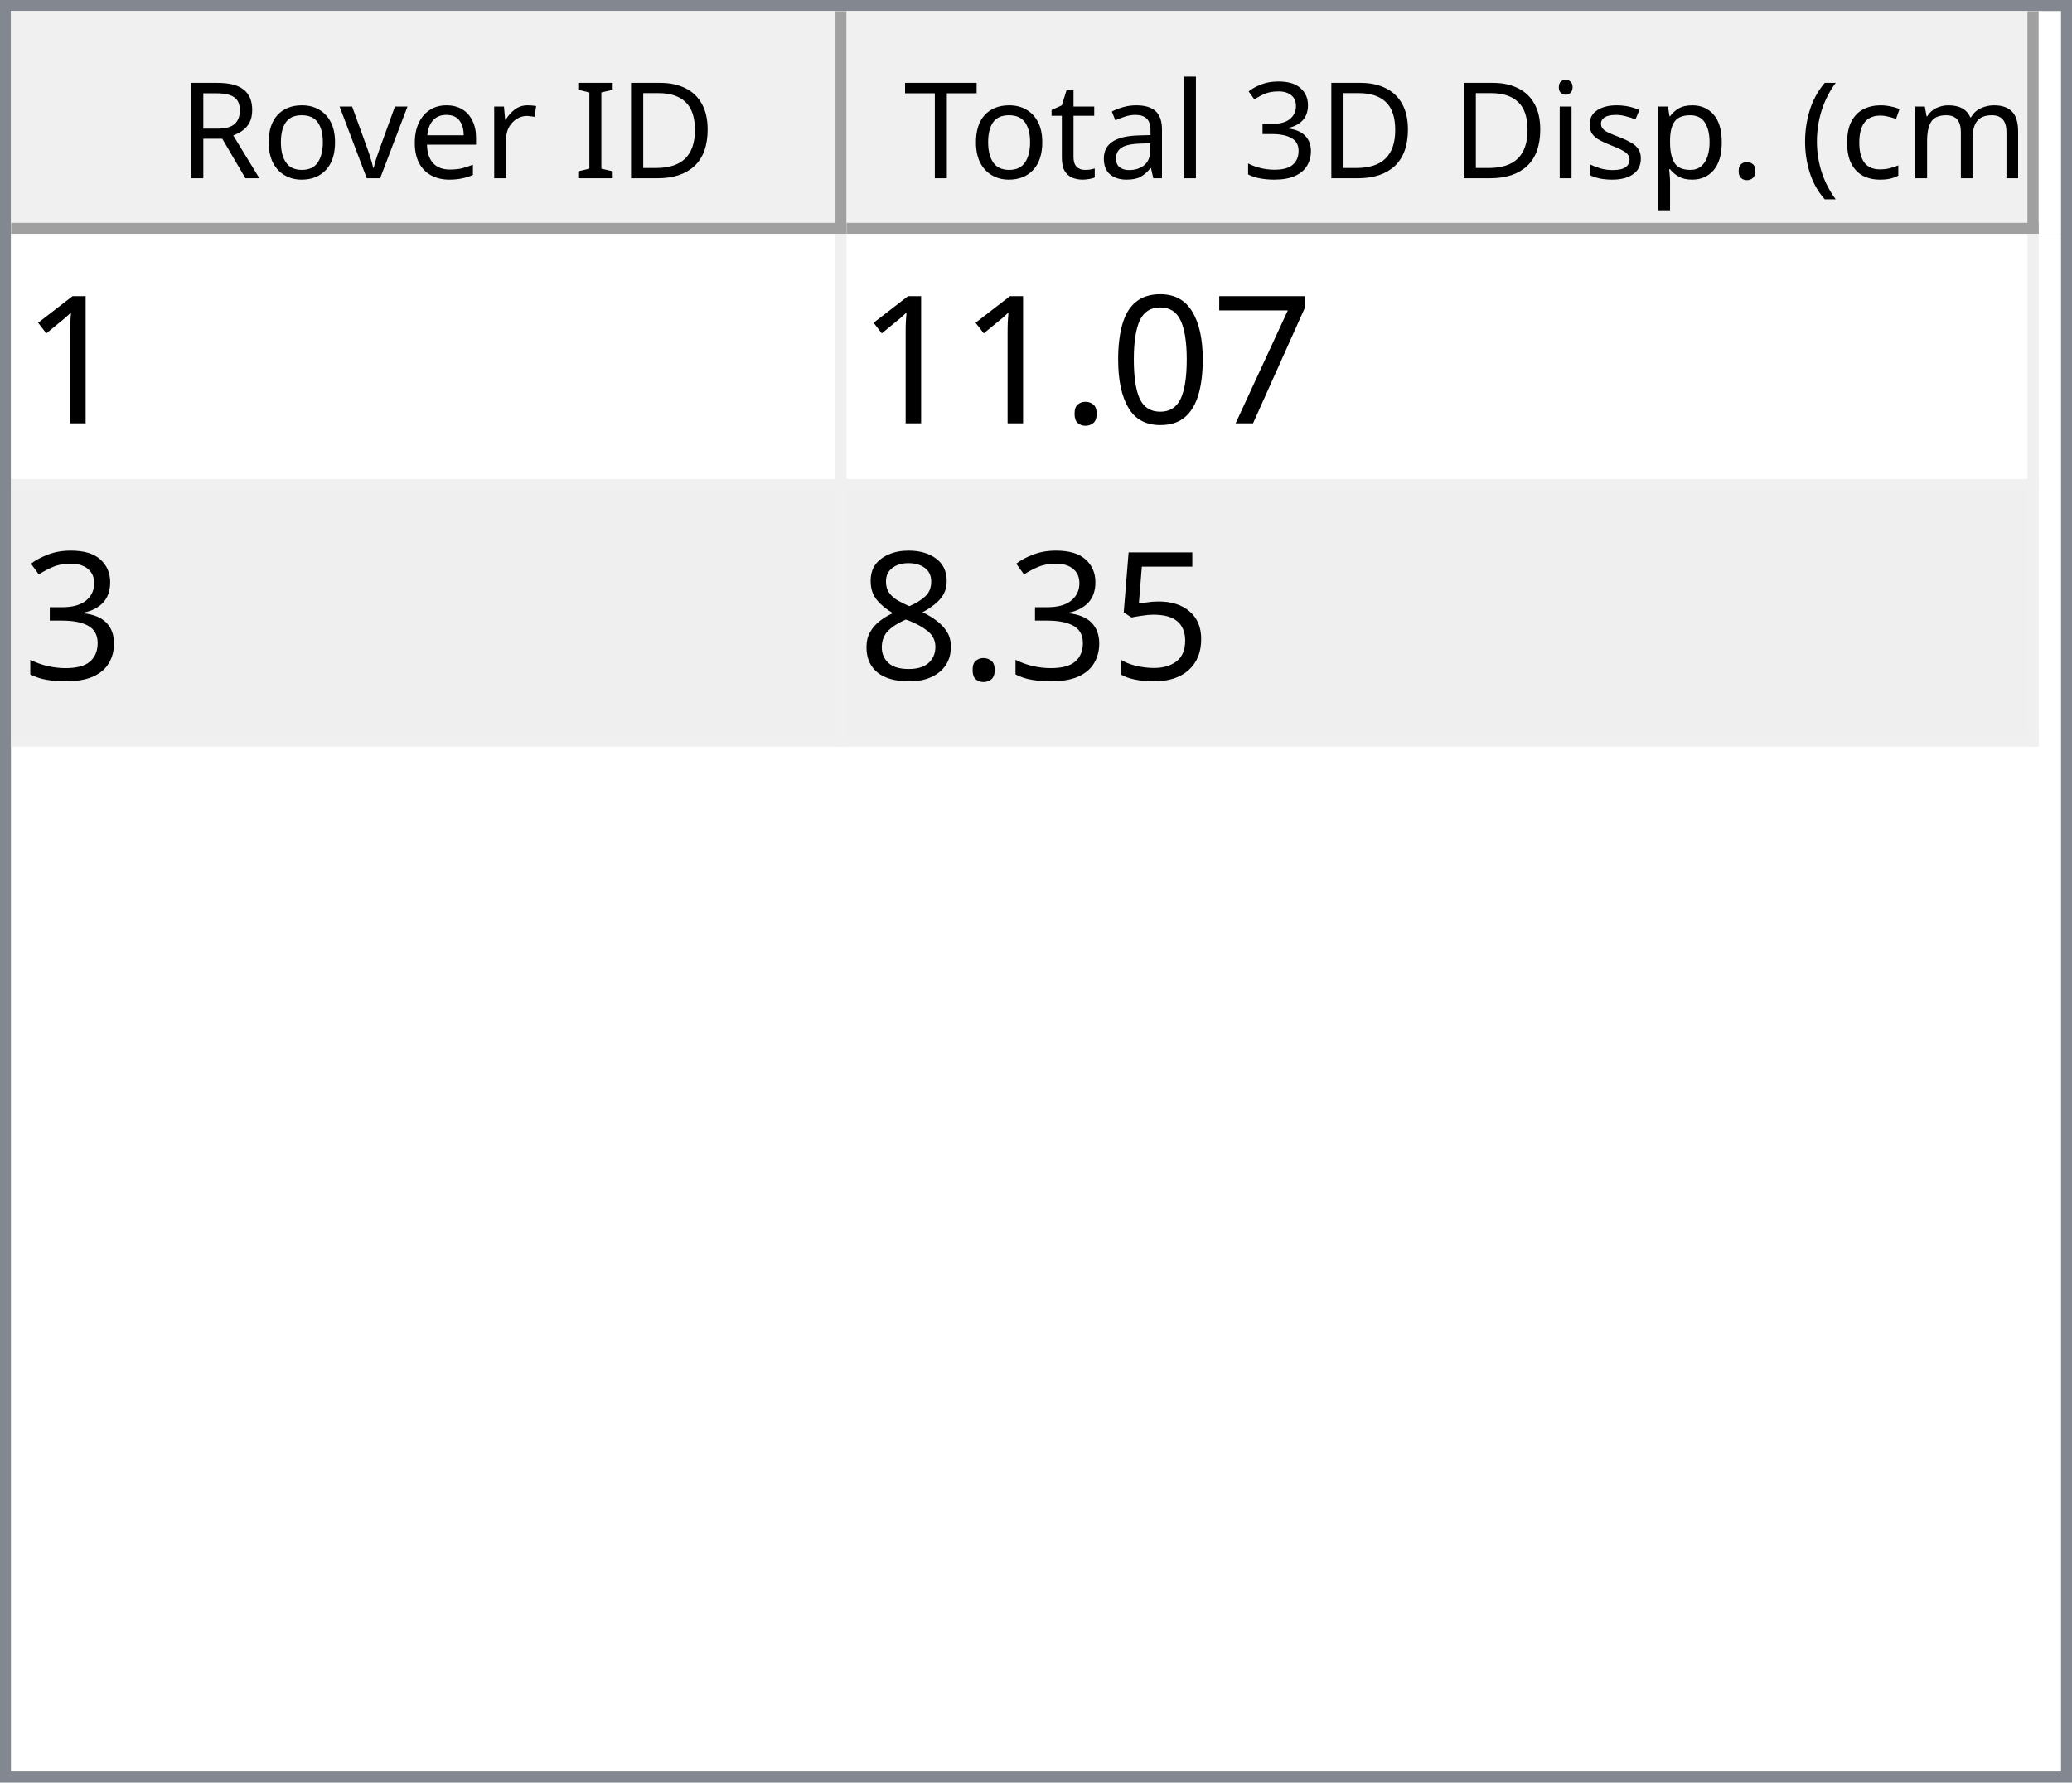
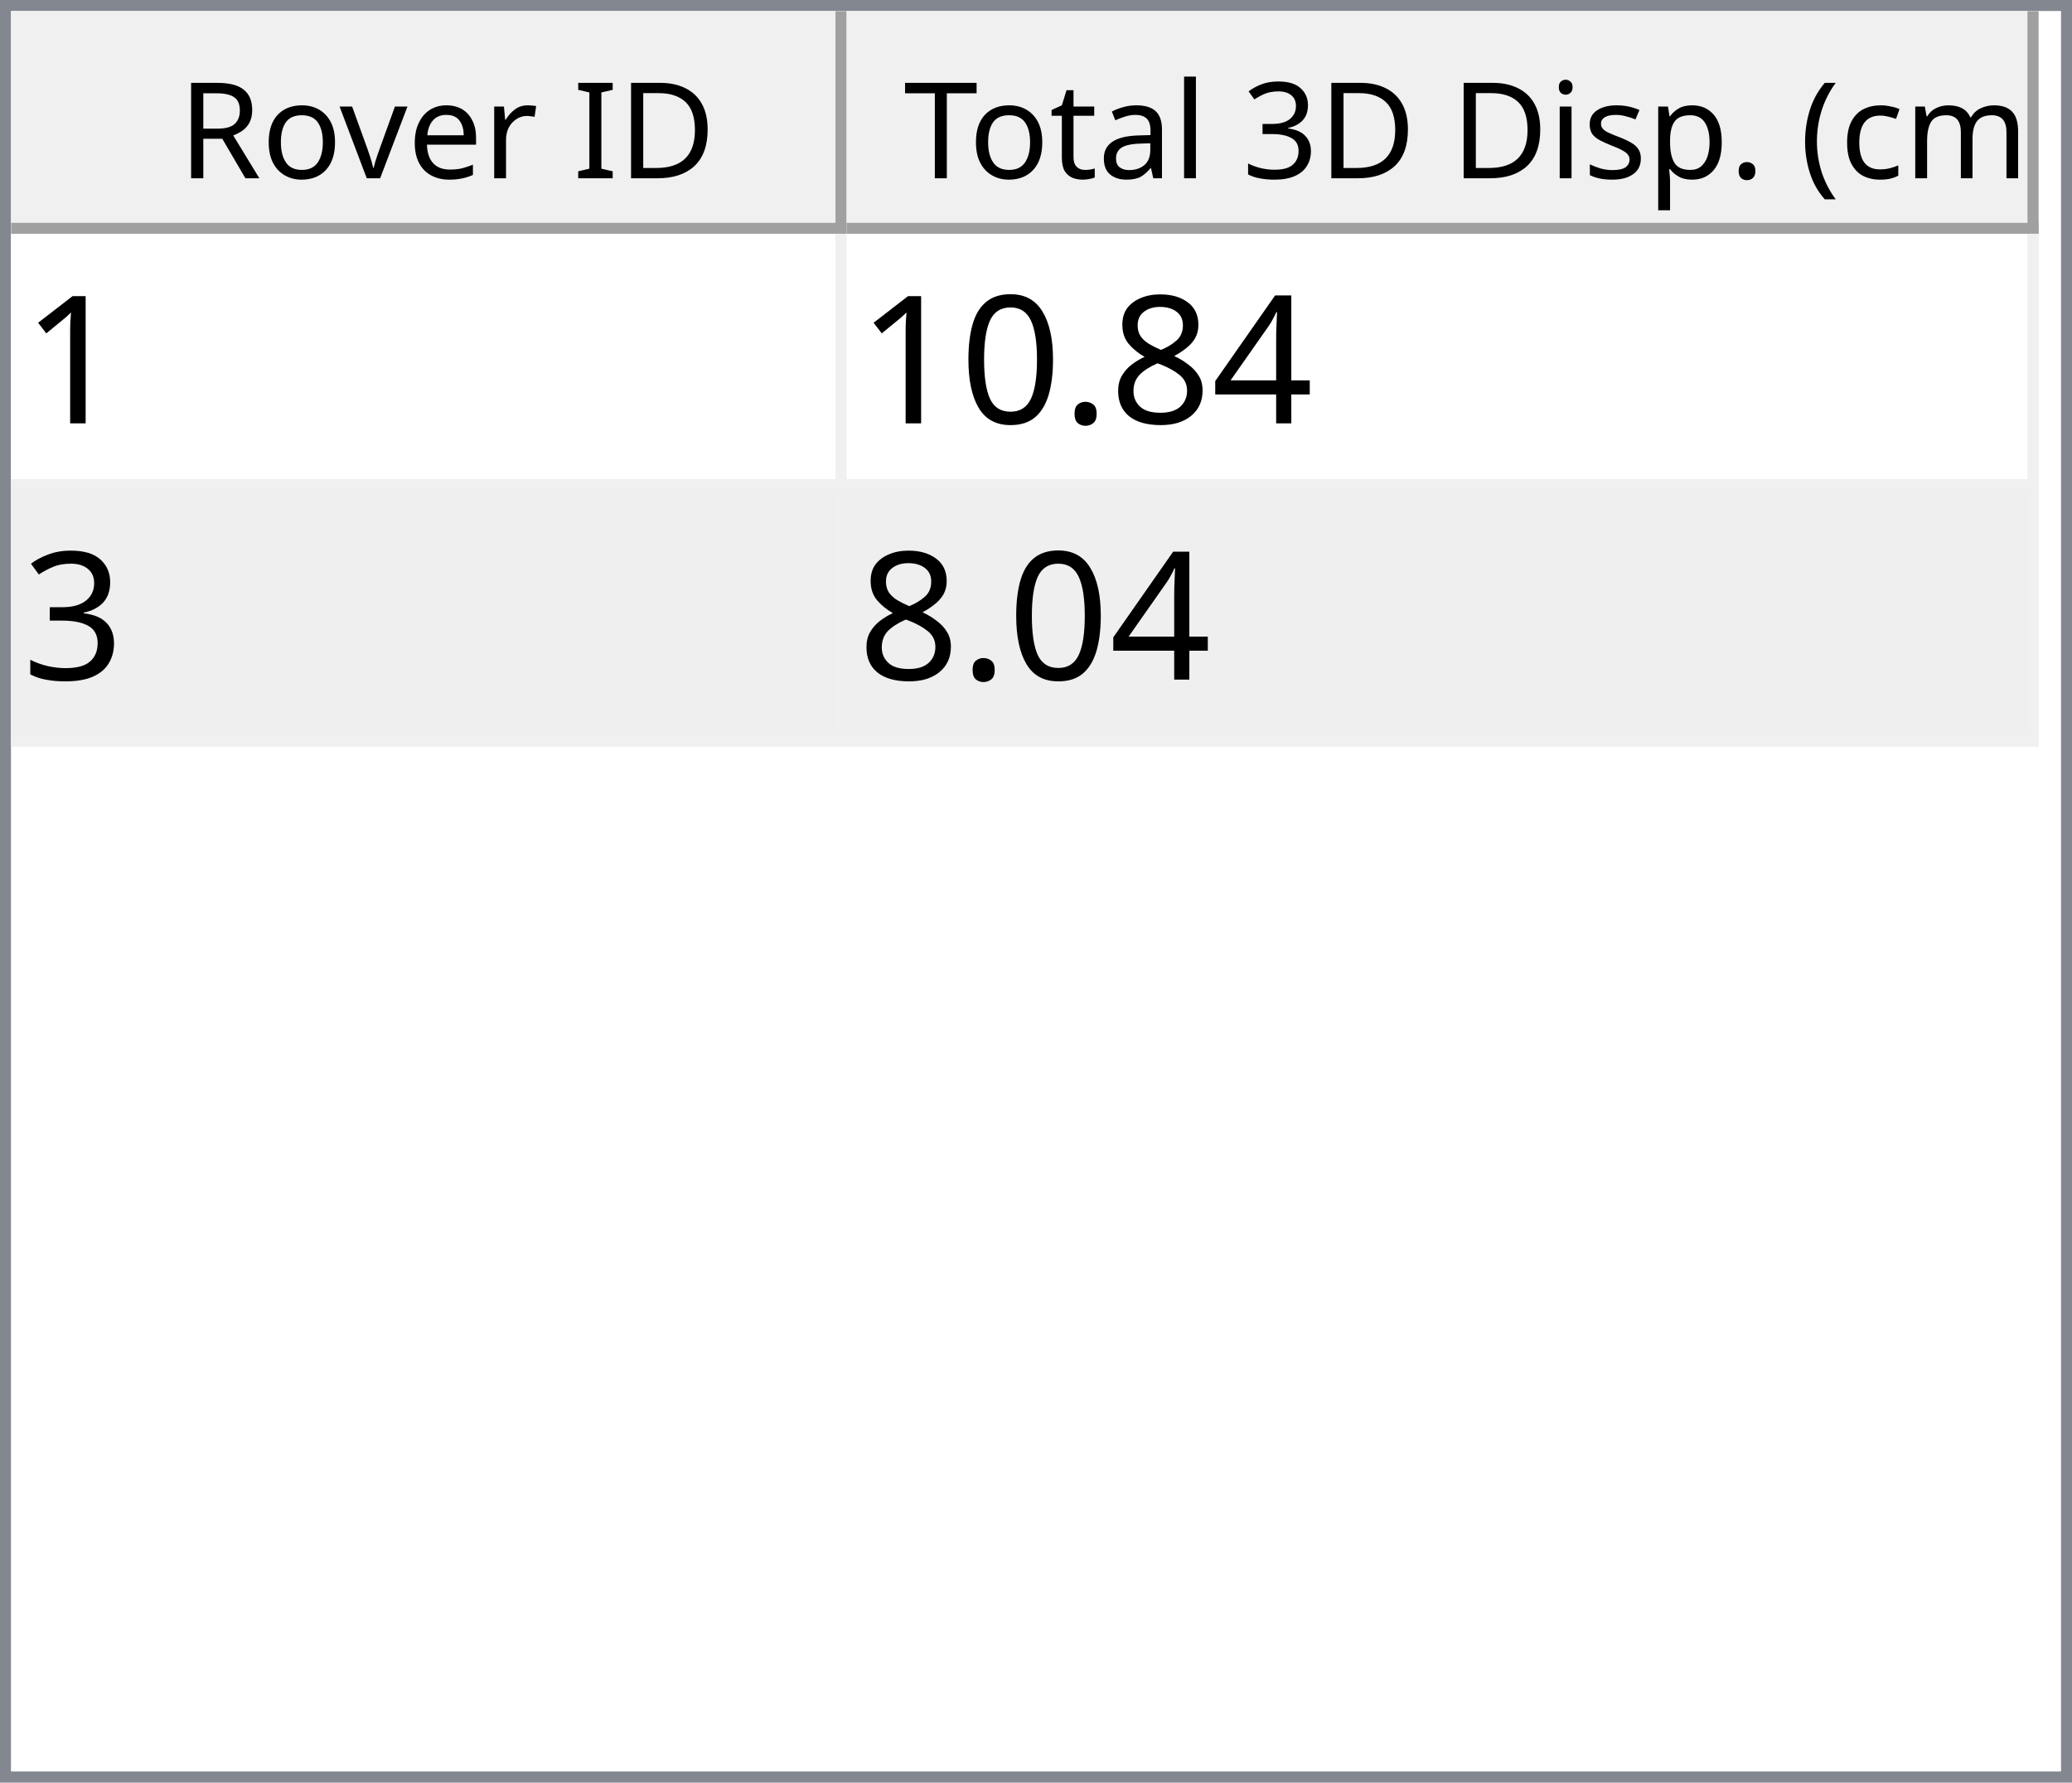
<svg xmlns="http://www.w3.org/2000/svg" style="fill-opacity:1; color-rendering:auto; color-interpolation:auto; text-rendering:auto; stroke:black; stroke-linecap:square; stroke-miterlimit:10; shape-rendering:auto; stroke-opacity:1; fill:black; stroke-dasharray:none; font-weight:normal; stroke-width:1; font-family:'Dialog'; font-style:normal; stroke-linejoin:miter; font-size:12px; stroke-dashoffset:0; image-rendering:auto;" width="186" height="160">
  <defs id="genericDefs" />
  <g>
    <defs id="defs1">
      <clipPath clipPathUnits="userSpaceOnUse" id="clipPath1">
        <path d="M0 0 L186 0 L186 160 L0 160 L0 0 Z" />
      </clipPath>
      <clipPath clipPathUnits="userSpaceOnUse" id="clipPath2">
        <path d="M0 0 L0 160 L186 160 L186 0 Z" />
      </clipPath>
      <clipPath clipPathUnits="userSpaceOnUse" id="clipPath3">
        <path d="M0 0 L0 20 L184 20 L184 0 Z" />
      </clipPath>
      <clipPath clipPathUnits="userSpaceOnUse" id="clipPath4">
        <path d="M0 0 L0 20 L75 20 L75 0 Z" />
      </clipPath>
      <clipPath clipPathUnits="userSpaceOnUse" id="clipPath5">
        <path d="M1 1 L1 19 L74 19 L74 1 Z" />
      </clipPath>
      <clipPath clipPathUnits="userSpaceOnUse" id="clipPath6">
        <path d="M0 0 L0 18 L73 18 L73 0 Z" />
      </clipPath>
      <clipPath clipPathUnits="userSpaceOnUse" id="clipPath7">
        <path d="M-0.5 -0.5 L-0.5 19.5 L74.5 19.5 L74.5 -0.5 Z" />
      </clipPath>
      <clipPath clipPathUnits="userSpaceOnUse" id="clipPath8">
        <path d="M0 0 L0 20 L107 20 L107 0 Z" />
      </clipPath>
      <clipPath clipPathUnits="userSpaceOnUse" id="clipPath9">
        <path d="M1 1 L1 19 L106 19 L106 1 Z" />
      </clipPath>
      <clipPath clipPathUnits="userSpaceOnUse" id="clipPath10">
        <path d="M0 0 L0 18 L105 18 L105 0 Z" />
      </clipPath>
      <clipPath clipPathUnits="userSpaceOnUse" id="clipPath11">
        <path d="M-0.5 -0.5 L-0.5 19.5 L106.5 19.5 L106.5 -0.5 Z" />
      </clipPath>
      <clipPath clipPathUnits="userSpaceOnUse" id="clipPath12">
        <path d="M0 0 L0 138 L184 138 L184 0 Z" />
      </clipPath>
      <clipPath clipPathUnits="userSpaceOnUse" id="clipPath13">
        <path d="M0 0 L0 46 L182 46 L182 0 Z" />
      </clipPath>
      <clipPath clipPathUnits="userSpaceOnUse" id="clipPath14">
        <path d="M-0.5 -0.5 L-0.5 45.5 L181.5 45.5 L181.5 -0.5 Z" />
      </clipPath>
      <clipPath clipPathUnits="userSpaceOnUse" id="clipPath15">
        <path d="M0 0 L0 22 L74 22 L74 0 Z" />
      </clipPath>
      <clipPath clipPathUnits="userSpaceOnUse" id="clipPath16">
        <path d="M0 0 L0 22 L106 22 L106 0 Z" />
      </clipPath>
      <font horiz-adv-x="64.551" id="font1">
        <font-face ascent="107.91" descent="25.098" units-per-em="100" style="font-style:normal; font-family:Segoe UI; font-weight:normal;" />
        <missing-glyph horiz-adv-x="64.551" d="M8.109 0 L8.109 68.266 L56.453 68.266 L56.453 0 L8.109 0 ZM15.328 7.234 L49.219 7.234 L49.219 61.031 L15.328 61.031 L15.328 7.234 Z" />
        <glyph unicode="D" horiz-adv-x="70.117" d="M9.188 0 L9.188 70.016 L28.516 70.016 Q65.531 70.016 65.531 35.891 Q65.531 19.672 55.25 9.836 Q44.969 0 27.734 0 L9.188 0 ZM17.391 62.594 L17.391 7.422 L27.828 7.422 Q41.609 7.422 49.273 14.797 Q56.938 22.172 56.938 35.688 Q56.938 62.594 28.328 62.594 L17.391 62.594 Z" />
        <glyph unicode="I" horiz-adv-x="26.611" d="M17.391 0 L9.188 0 L9.188 70.016 L17.391 70.016 L17.391 0 Z" />
        <glyph unicode=" " horiz-adv-x="27.393" d="" />
        <glyph unicode="r" horiz-adv-x="34.766" d="M34.188 41.891 Q32.078 43.5 28.125 43.5 Q23 43.5 19.555 38.672 Q16.109 33.844 16.109 25.484 L16.109 0 L8.109 0 L8.109 50 L16.109 50 L16.109 39.703 L16.312 39.703 Q18.016 44.969 21.531 47.922 Q25.047 50.875 29.391 50.875 Q32.516 50.875 34.188 50.203 L34.188 41.891 Z" />
        <glyph unicode="e" horiz-adv-x="52.295" d="M48.297 23 L12.984 23 Q13.188 14.656 17.484 10.109 Q21.781 5.562 29.297 5.562 Q37.75 5.562 44.828 11.141 L44.828 3.609 Q38.234 -1.172 27.391 -1.172 Q16.797 -1.172 10.742 5.641 Q4.688 12.453 4.688 24.812 Q4.688 36.469 11.305 43.82 Q17.922 51.172 27.734 51.172 Q37.547 51.172 42.922 44.828 Q48.297 38.484 48.297 27.203 L48.297 23 ZM40.094 29.781 Q40.047 36.719 36.75 40.578 Q33.453 44.438 27.594 44.438 Q21.922 44.438 17.969 40.383 Q14.016 36.328 13.094 29.781 L40.094 29.781 Z" />
        <glyph unicode="v" horiz-adv-x="47.9" d="M47.406 50 L27.484 0 L19.625 0 L0.688 50 L9.469 50 L22.172 13.672 Q23.578 9.672 23.922 6.688 L24.125 6.688 Q24.609 10.453 25.688 13.484 L38.969 50 L47.406 50 Z" />
        <glyph unicode="o" horiz-adv-x="58.594" d="M29 -1.172 Q17.922 -1.172 11.305 5.836 Q4.688 12.844 4.688 24.422 Q4.688 37.016 11.57 44.094 Q18.453 51.172 30.172 51.172 Q41.359 51.172 47.633 44.289 Q53.906 37.406 53.906 25.203 Q53.906 13.234 47.141 6.031 Q40.375 -1.172 29 -1.172 ZM29.594 44.438 Q21.875 44.438 17.383 39.188 Q12.891 33.938 12.891 24.703 Q12.891 15.828 17.43 10.695 Q21.969 5.562 29.594 5.562 Q37.359 5.562 41.531 10.594 Q45.703 15.625 45.703 24.906 Q45.703 34.281 41.531 39.359 Q37.359 44.438 29.594 44.438 Z" />
        <glyph unicode="R" horiz-adv-x="59.814" d="M59.375 0 L49.609 0 L37.891 19.625 Q36.281 22.359 34.766 24.289 Q33.25 26.219 31.664 27.438 Q30.078 28.656 28.25 29.219 Q26.422 29.781 24.125 29.781 L17.391 29.781 L17.391 0 L9.188 0 L9.188 70.016 L30.078 70.016 Q34.672 70.016 38.555 68.867 Q42.438 67.719 45.289 65.375 Q48.141 63.031 49.758 59.547 Q51.375 56.062 51.375 51.375 Q51.375 47.703 50.273 44.656 Q49.172 41.609 47.148 39.211 Q45.125 36.812 42.266 35.133 Q39.406 33.453 35.844 32.516 L35.844 32.328 Q37.594 31.547 38.891 30.547 Q40.188 29.547 41.359 28.18 Q42.531 26.812 43.68 25.078 Q44.828 23.344 46.234 21.047 L59.375 0 ZM17.391 62.594 L17.391 37.203 L28.516 37.203 Q31.594 37.203 34.203 38.133 Q36.812 39.062 38.719 40.797 Q40.625 42.531 41.703 45.047 Q42.781 47.562 42.781 50.688 Q42.781 56.297 39.141 59.445 Q35.5 62.594 28.609 62.594 L17.391 62.594 Z" />
        <glyph unicode=")" horiz-adv-x="30.176" d="M8.297 -15.922 L1.172 -15.922 Q16.406 2.344 16.406 26.812 Q16.406 51.469 1.078 70.016 L8.297 70.016 Q23.531 52.156 23.531 26.703 Q23.531 1.375 8.297 -15.922 Z" />
        <glyph unicode="m" horiz-adv-x="86.133" d="M79.109 0 L71.094 0 L71.094 28.719 Q71.094 37.016 68.531 40.727 Q65.969 44.438 59.906 44.438 Q54.781 44.438 51.195 39.75 Q47.609 35.062 47.609 28.516 L47.609 0 L39.594 0 L39.594 29.688 Q39.594 44.438 28.219 44.438 Q22.953 44.438 19.531 40.016 Q16.109 35.594 16.109 28.516 L16.109 0 L8.109 0 L8.109 50 L16.109 50 L16.109 42.094 L16.312 42.094 Q21.625 51.172 31.844 51.172 Q36.969 51.172 40.773 48.312 Q44.578 45.453 46 40.828 Q51.562 51.172 62.594 51.172 Q79.109 51.172 79.109 30.812 L79.109 0 Z" />
        <glyph unicode="c" horiz-adv-x="46.191" d="M42.188 2.297 Q36.422 -1.172 28.516 -1.172 Q17.828 -1.172 11.258 5.789 Q4.688 12.75 4.688 23.828 Q4.688 36.188 11.766 43.68 Q18.844 51.172 30.672 51.172 Q37.25 51.172 42.281 48.734 L42.281 40.531 Q36.719 44.438 30.375 44.438 Q22.703 44.438 17.797 38.945 Q12.891 33.453 12.891 24.516 Q12.891 15.719 17.508 10.641 Q22.125 5.562 29.891 5.562 Q36.422 5.562 42.188 9.906 L42.188 2.297 Z" />
        <glyph unicode="(" horiz-adv-x="30.176" d="M29.109 -15.922 L21.969 -15.922 Q6.844 1.375 6.844 26.703 Q6.844 52.156 21.969 70.016 L29.203 70.016 Q13.875 51.469 13.875 26.812 Q13.875 2.344 29.109 -15.922 Z" />
        <glyph unicode="." horiz-adv-x="21.68" d="M10.891 -1.078 Q8.641 -1.078 7.055 0.539 Q5.469 2.156 5.469 4.391 Q5.469 6.641 7.055 8.273 Q8.641 9.906 10.891 9.906 Q13.188 9.906 14.797 8.273 Q16.406 6.641 16.406 4.391 Q16.406 2.156 14.797 0.539 Q13.188 -1.078 10.891 -1.078 Z" />
        <glyph unicode="p" horiz-adv-x="58.789" d="M16.312 7.234 L16.109 7.234 L16.109 -23 L8.109 -23 L8.109 50 L16.109 50 L16.109 41.219 L16.312 41.219 Q22.219 51.172 33.594 51.172 Q43.266 51.172 48.688 44.461 Q54.109 37.75 54.109 26.469 Q54.109 13.922 48 6.375 Q41.891 -1.172 31.297 -1.172 Q21.578 -1.172 16.312 7.234 ZM16.109 27.391 L16.109 20.406 Q16.109 14.203 20.141 9.883 Q24.172 5.562 30.375 5.562 Q37.641 5.562 41.773 11.133 Q45.906 16.703 45.906 26.609 Q45.906 34.969 42.047 39.703 Q38.188 44.438 31.594 44.438 Q24.609 44.438 20.359 39.578 Q16.109 34.719 16.109 27.391 Z" />
        <glyph unicode="s" horiz-adv-x="42.432" d="M5.078 1.812 L5.078 10.406 Q11.625 5.562 19.484 5.562 Q30.031 5.562 30.031 12.594 Q30.031 14.594 29.125 15.992 Q28.219 17.391 26.68 18.461 Q25.141 19.531 23.07 20.383 Q21 21.234 18.609 22.172 Q15.281 23.484 12.766 24.828 Q10.25 26.172 8.57 27.859 Q6.891 29.547 6.031 31.695 Q5.172 33.844 5.172 36.719 Q5.172 40.234 6.789 42.945 Q8.406 45.656 11.086 47.484 Q13.766 49.312 17.211 50.242 Q20.656 51.172 24.312 51.172 Q30.812 51.172 35.938 48.922 L35.938 40.828 Q30.422 44.438 23.25 44.438 Q21 44.438 19.195 43.922 Q17.391 43.406 16.094 42.477 Q14.797 41.547 14.086 40.258 Q13.375 38.969 13.375 37.406 Q13.375 35.453 14.086 34.133 Q14.797 32.812 16.164 31.789 Q17.531 30.766 19.484 29.938 Q21.438 29.109 23.922 28.125 Q27.25 26.859 29.883 25.516 Q32.516 24.172 34.375 22.484 Q36.234 20.797 37.234 18.602 Q38.234 16.406 38.234 13.375 Q38.234 9.672 36.602 6.938 Q34.969 4.203 32.234 2.398 Q29.5 0.594 25.93 -0.289 Q22.359 -1.172 18.453 -1.172 Q10.75 -1.172 5.078 1.812 Z" />
        <glyph unicode="i" horiz-adv-x="24.219" d="M12.203 62.703 Q10.062 62.703 8.547 64.164 Q7.031 65.625 7.031 67.875 Q7.031 70.125 8.547 71.609 Q10.062 73.094 12.203 73.094 Q14.406 73.094 15.945 71.609 Q17.484 70.125 17.484 67.875 Q17.484 65.719 15.945 64.211 Q14.406 62.703 12.203 62.703 ZM16.109 0 L8.109 0 L8.109 50 L16.109 50 L16.109 0 Z" />
        <glyph unicode="3" horiz-adv-x="53.906" d="M46.531 19.828 Q46.531 15.094 44.75 11.211 Q42.969 7.328 39.719 4.57 Q36.469 1.812 31.93 0.297 Q27.391 -1.219 21.922 -1.219 Q11.922 -1.219 6 2.594 L6 11.188 Q13.094 5.609 22.219 5.609 Q25.875 5.609 28.828 6.539 Q31.781 7.469 33.906 9.227 Q36.031 10.984 37.18 13.477 Q38.328 15.969 38.328 19.094 Q38.328 32.812 18.797 32.812 L12.984 32.812 L12.984 39.594 L18.5 39.594 Q35.797 39.594 35.797 52.484 Q35.797 64.406 22.609 64.406 Q15.188 64.406 8.688 59.422 L8.688 67.188 Q15.375 71.188 24.609 71.188 Q29 71.188 32.57 69.969 Q36.141 68.75 38.68 66.555 Q41.219 64.359 42.609 61.281 Q44 58.203 44 54.5 Q44 40.672 30.031 36.719 L30.031 36.531 Q33.594 36.141 36.625 34.797 Q39.656 33.453 41.852 31.305 Q44.047 29.156 45.289 26.25 Q46.531 23.344 46.531 19.828 Z" />
        <glyph unicode="l" horiz-adv-x="24.219" d="M16.109 0 L8.109 0 L8.109 74.031 L16.109 74.031 L16.109 0 Z" />
        <glyph unicode="a" horiz-adv-x="50.879" d="M43.891 0 L35.891 0 L35.891 7.812 L35.688 7.812 Q30.469 -1.172 20.312 -1.172 Q12.844 -1.172 8.617 2.781 Q4.391 6.734 4.391 13.281 Q4.391 27.297 20.906 29.594 L35.891 31.688 Q35.891 44.438 25.594 44.438 Q16.547 44.438 9.281 38.281 L9.281 46.484 Q16.656 51.172 26.266 51.172 Q43.891 51.172 43.891 32.516 L43.891 0 ZM35.891 25.297 L23.828 23.641 Q18.266 22.859 15.43 20.875 Q12.594 18.891 12.594 13.875 Q12.594 10.203 15.211 7.883 Q17.828 5.562 22.172 5.562 Q28.125 5.562 32.008 9.742 Q35.891 13.922 35.891 20.312 L35.891 25.297 Z" />
        <glyph unicode="t" horiz-adv-x="33.887" d="M31.297 0.484 Q28.469 -1.078 23.828 -1.078 Q10.688 -1.078 10.688 13.578 L10.688 43.172 L2.094 43.172 L2.094 50 L10.688 50 L10.688 62.203 L18.703 64.797 L18.703 50 L31.297 50 L31.297 43.172 L18.703 43.172 L18.703 14.984 Q18.703 9.969 20.414 7.82 Q22.125 5.672 26.078 5.672 Q29.109 5.672 31.297 7.328 L31.297 0.484 Z" />
        <glyph unicode="T" horiz-adv-x="52.393" d="M50.594 62.594 L30.375 62.594 L30.375 0 L22.172 0 L22.172 62.594 L2 62.594 L2 70.016 L50.594 70.016 L50.594 62.594 Z" />
      </font>
      <font horiz-adv-x="75.0" id="font2">
        <font-face ascent="100.537" descent="21.973" units-per-em="100" style="font-style:normal; font-family:sans-serif; font-weight:normal;" />
        <missing-glyph horiz-adv-x="75.0" d="M12.5 0 L12.5 62.5 L62.5 62.5 L62.5 0 L12.5 0 ZM14.062 1.562 L60.938 1.562 L60.938 60.938 L14.062 60.938 L14.062 1.562 Z" />
        <glyph unicode="1" horiz-adv-x="55.615" d="M37.25 0 L28.469 0 L28.469 56 Q25.297 52.984 20.141 49.953 Q14.984 46.922 10.891 45.406 L10.891 53.906 Q18.266 57.375 23.781 62.305 Q29.297 67.234 31.594 71.875 L37.25 71.875 L37.25 0 Z" />
-         <glyph unicode="7" horiz-adv-x="55.615" d="M4.734 62.203 L4.734 70.656 L51.078 70.656 L51.078 63.812 Q44.234 56.547 37.523 44.484 Q30.812 32.422 27.156 19.672 Q24.516 10.688 23.781 0 L14.75 0 Q14.891 8.453 18.062 20.414 Q21.234 32.375 27.172 43.484 Q33.109 54.594 39.797 62.203 L4.734 62.203 Z" />
+         <glyph unicode="4" horiz-adv-x="55.615" d="M32.328 0 L32.328 17.141 L1.266 17.141 L1.266 25.203 L33.938 71.578 L41.109 71.578 L41.109 25.203 L50.781 25.203 L50.781 17.141 L41.109 17.141 L41.109 0 L32.328 0 ZM32.328 25.203 L32.328 57.469 L9.906 25.203 L32.328 25.203 Z" />
+         <glyph unicode="8" horiz-adv-x="55.615" d="M17.672 38.812 Q12.203 40.828 9.57 44.539 Q6.938 48.25 6.938 53.422 Q6.938 61.234 12.555 66.555 Q18.172 71.875 27.484 71.875 Q36.859 71.875 42.578 66.43 Q48.297 60.984 48.297 53.172 Q48.297 48.188 45.68 44.508 Q43.062 40.828 37.75 38.812 Q44.344 36.672 47.781 31.883 Q51.219 27.094 51.219 20.453 Q51.219 11.281 44.727 5.031 Q38.234 -1.219 27.641 -1.219 Q17.047 -1.219 10.547 5.055 Q4.047 11.328 4.047 20.703 Q4.047 27.688 7.594 32.398 Q11.141 37.109 17.672 38.812 ZM15.922 53.719 Q15.922 48.641 19.195 45.414 Q22.469 42.188 27.688 42.188 Q32.766 42.188 36.016 45.383 Q39.266 48.578 39.266 53.219 Q39.266 58.062 35.914 61.359 Q32.562 64.656 27.594 64.656 Q22.562 64.656 19.242 61.43 Q15.922 58.203 15.922 53.719 ZM13.094 20.656 Q13.094 16.891 14.875 13.375 Q16.656 9.859 20.172 7.93 Q23.688 6 27.734 6 Q34.031 6 38.133 10.055 Q42.234 14.109 42.234 20.359 Q42.234 26.703 38.016 30.859 Q33.797 35.016 27.438 35.016 Q21.234 35.016 17.164 30.914 Q13.094 26.812 13.094 20.656 Z" />
+         <glyph unicode="." horiz-adv-x="27.783" d="M9.078 0 L9.078 10.016 L19.094 10.016 L19.094 0 L9.078 0 Z" />
        <glyph unicode="0" horiz-adv-x="55.615" d="M4.156 35.297 Q4.156 48 6.766 55.742 Q9.375 63.484 14.523 67.68 Q19.672 71.875 27.484 71.875 Q33.25 71.875 37.594 69.555 Q41.938 67.234 44.773 62.867 Q47.609 58.5 49.219 52.227 Q50.828 45.953 50.828 35.297 Q50.828 22.703 48.242 14.969 Q45.656 7.234 40.508 3.008 Q35.359 -1.219 27.484 -1.219 Q17.141 -1.219 11.234 6.203 Q4.156 15.141 4.156 35.297 ZM13.188 35.297 Q13.188 17.672 17.312 11.836 Q21.438 6 27.484 6 Q33.547 6 37.672 11.859 Q41.797 17.719 41.797 35.297 Q41.797 52.984 37.672 58.789 Q33.547 64.594 27.391 64.594 Q21.344 64.594 17.719 59.469 Q13.188 52.938 13.188 35.297 Z" />
-         <glyph unicode="." horiz-adv-x="27.783" d="M9.078 0 L9.078 10.016 L19.094 10.016 L19.094 0 L9.078 0 Z" />
        <glyph unicode="3" horiz-adv-x="55.615" d="M4.203 18.891 L12.984 20.062 Q14.5 12.594 18.141 9.297 Q21.781 6 27 6 Q33.203 6 37.477 10.297 Q41.75 14.594 41.75 20.953 Q41.75 27 37.797 30.93 Q33.844 34.859 27.734 34.859 Q25.25 34.859 21.531 33.891 L22.516 41.609 Q23.391 41.5 23.922 41.5 Q29.547 41.5 34.039 44.43 Q38.531 47.359 38.531 53.469 Q38.531 58.297 35.258 61.477 Q31.984 64.656 26.812 64.656 Q21.688 64.656 18.266 61.43 Q14.844 58.203 13.875 51.766 L5.078 53.328 Q6.688 62.156 12.398 67.016 Q18.109 71.875 26.609 71.875 Q32.469 71.875 37.398 69.359 Q42.328 66.844 44.945 62.5 Q47.562 58.156 47.562 53.266 Q47.562 48.641 45.07 44.828 Q42.578 41.016 37.703 38.766 Q44.047 37.312 47.562 32.695 Q51.078 28.078 51.078 21.141 Q51.078 11.766 44.242 5.25 Q37.406 -1.266 26.953 -1.266 Q17.531 -1.266 11.305 4.352 Q5.078 9.969 4.203 18.891 Z" />
-         <glyph unicode="5" horiz-adv-x="55.615" d="M4.156 18.75 L13.375 19.531 Q14.406 12.797 18.141 9.398 Q21.875 6 27.156 6 Q33.5 6 37.891 10.789 Q42.281 15.578 42.281 23.484 Q42.281 31 38.062 35.352 Q33.844 39.703 27 39.703 Q22.75 39.703 19.336 37.773 Q15.922 35.844 13.969 32.766 L5.719 33.844 L12.641 70.609 L48.25 70.609 L48.25 62.203 L19.672 62.203 L15.828 42.969 Q22.266 47.469 29.344 47.469 Q38.719 47.469 45.164 40.969 Q51.609 34.469 51.609 24.266 Q51.609 14.547 45.953 7.469 Q39.062 -1.219 27.156 -1.219 Q17.391 -1.219 11.211 4.25 Q5.031 9.719 4.156 18.75 Z" />
-         <glyph unicode="8" horiz-adv-x="55.615" d="M17.672 38.812 Q12.203 40.828 9.57 44.539 Q6.938 48.25 6.938 53.422 Q6.938 61.234 12.555 66.555 Q18.172 71.875 27.484 71.875 Q36.859 71.875 42.578 66.43 Q48.297 60.984 48.297 53.172 Q48.297 48.188 45.68 44.508 Q43.062 40.828 37.75 38.812 Q44.344 36.672 47.781 31.883 Q51.219 27.094 51.219 20.453 Q51.219 11.281 44.727 5.031 Q38.234 -1.219 27.641 -1.219 Q17.047 -1.219 10.547 5.055 Q4.047 11.328 4.047 20.703 Q4.047 27.688 7.594 32.398 Q11.141 37.109 17.672 38.812 ZM15.922 53.719 Q15.922 48.641 19.195 45.414 Q22.469 42.188 27.688 42.188 Q32.766 42.188 36.016 45.383 Q39.266 48.578 39.266 53.219 Q39.266 58.062 35.914 61.359 Q32.562 64.656 27.594 64.656 Q22.562 64.656 19.242 61.43 Q15.922 58.203 15.922 53.719 ZM13.094 20.656 Q13.094 16.891 14.875 13.375 Q16.656 9.859 20.172 7.93 Q23.688 6 27.734 6 Q34.031 6 38.133 10.055 Q42.234 14.109 42.234 20.359 Q42.234 26.703 38.016 30.859 Q33.797 35.016 27.438 35.016 Q21.234 35.016 17.164 30.914 Q13.094 26.812 13.094 20.656 Z" />
      </font>
    </defs>
    <g style="fill:white; stroke:white;">
      <rect x="0" y="0" width="186" style="clip-path:url(#clipPath1); stroke:none;" height="160" />
    </g>
    <g style="fill:white; text-rendering:optimizeSpeed; color-rendering:optimizeSpeed; image-rendering:optimizeSpeed; shape-rendering:crispEdges; stroke:white; color-interpolation:sRGB;">
      <rect x="0" width="186" height="160" y="0" style="stroke:none;" />
      <path style="stroke:none;" d="M0 160 L186 160 L186 0 L0 0 Z" />
    </g>
    <g style="fill:rgb(240,240,240); font-family:'Segoe UI'; stroke:rgb(240,240,240);">
      <rect x="0" y="0" width="186" style="clip-path:url(#clipPath2); stroke:none;" height="160" />
    </g>
    <g style="fill:rgb(130,135,144); font-family:'Segoe UI'; stroke:rgb(130,135,144);">
      <path d="M0 0 L186 0 L186 160 L0 160 L0 0 ZM1 1 L185 1 L185 159 L1 159 L1 1 Z" style="fill-rule:evenodd; clip-path:url(#clipPath2); stroke:none;" />
    </g>
    <g style="fill:white; font-family:'Segoe UI'; stroke:white;" transform="translate(1,1)">
      <rect x="0" y="0" width="184" style="clip-path:url(#clipPath3); stroke:none;" height="20" />
    </g>
    <g style="fill:rgb(240,240,240); font-family:'Segoe UI'; stroke:rgb(240,240,240);" transform="translate(1,1)">
      <rect x="0" y="0" width="75" style="clip-path:url(#clipPath4); stroke:none;" height="20" />
    </g>
    <g style="font-family:'Segoe UI';" transform="translate(2,2)">
      <text x="14" xml:space="preserve" y="14" style="clip-path:url(#clipPath6); stroke:none;">Rover ID</text>
    </g>
    <g style="fill:rgb(160,160,160); font-family:'Segoe UI'; stroke:rgb(160,160,160); stroke-linejoin:bevel;" transform="translate(1.5,1.5)">
      <line x1="74" x2="74" y1="0" style="fill:none; clip-path:url(#clipPath7);" y2="19" />
    </g>
    <g style="fill:rgb(160,160,160); font-family:'Segoe UI'; stroke:rgb(160,160,160); stroke-linejoin:bevel;" transform="matrix(1,0,0,1,1,1) translate(0.5,0.5)">
      <line x1="0" x2="74" y1="19" style="fill:none; clip-path:url(#clipPath7);" y2="19" />
    </g>
    <g style="fill:rgb(240,240,240); font-family:'Segoe UI'; stroke:rgb(240,240,240);" transform="translate(76,1)">
      <rect x="0" y="0" width="107" style="clip-path:url(#clipPath8); stroke:none;" height="20" />
    </g>
    <g style="font-family:'Segoe UI';" transform="translate(77,2)">
      <text x="1" xml:space="preserve" y="14" style="clip-path:url(#clipPath10); stroke:none;"> Total 3D Disp. (cm)</text>
    </g>
    <g style="fill:rgb(160,160,160); font-family:'Segoe UI'; stroke:rgb(160,160,160); stroke-linejoin:bevel;" transform="translate(76.5,1.5)">
      <line x1="106" x2="106" y1="0" style="fill:none; clip-path:url(#clipPath11);" y2="19" />
    </g>
    <g style="fill:rgb(160,160,160); font-family:'Segoe UI'; stroke:rgb(160,160,160); stroke-linejoin:bevel;" transform="matrix(1,0,0,1,76,1) translate(0.5,0.5)">
      <line x1="0" x2="106" y1="19" style="fill:none; clip-path:url(#clipPath11);" y2="19" />
    </g>
    <g style="fill:white; font-family:'Segoe UI'; stroke:white;" transform="translate(1,21)">
      <rect x="0" y="0" width="184" style="clip-path:url(#clipPath12); stroke:none;" height="138" />
    </g>
    <g style="fill:rgb(240,240,240); font-size:16px; font-family:sans-serif; stroke:rgb(240,240,240);" transform="translate(1,21)">
      <rect x="0" y="0" width="182" style="clip-path:url(#clipPath13); stroke:none;" height="46" />
      <line transform="translate(0.5,0.5)" x1="0" x2="181" y1="22" style="clip-path:url(#clipPath14); fill:none; stroke-linejoin:bevel;" y2="22" />
    </g>
    <g transform="matrix(1,0,0,1,1,21) translate(0.5,0.5)" style="fill:rgb(240,240,240); font-size:16px; font-family:sans-serif; stroke:rgb(240,240,240); stroke-linejoin:bevel;">
      <line x1="0" x2="181" y1="45" style="fill:none; clip-path:url(#clipPath14);" y2="45" />
    </g>
    <g transform="matrix(1,0,0,1,1,21) translate(0.5,0.5)" style="fill:rgb(240,240,240); font-size:16px; font-family:sans-serif; stroke:rgb(240,240,240); stroke-linejoin:bevel;">
      <line x1="74" x2="74" y1="0" style="fill:none; clip-path:url(#clipPath14);" y2="45" />
    </g>
    <g transform="matrix(1,0,0,1,1,21) translate(0.5,0.5)" style="fill:rgb(240,240,240); font-size:16px; font-family:sans-serif; stroke:rgb(240,240,240); stroke-linejoin:bevel;">
      <line x1="181" x2="181" y1="0" style="fill:none; clip-path:url(#clipPath14);" y2="45" />
    </g>
    <g style="fill:white; font-size:16px; font-family:sans-serif; stroke:white;" transform="matrix(1,0,0,1,1,21)">
      <rect x="0" y="0" width="74" style="clip-path:url(#clipPath15); stroke:none;" height="22" />
      <text x="1" y="17" style="fill:black; clip-path:url(#clipPath15); stroke:none;" xml:space="preserve">1</text>
    </g>
    <g style="fill:white; font-size:16px; font-family:sans-serif; stroke:white;" transform="matrix(1,0,0,1,1,21) translate(75,0)">
      <rect x="0" y="0" width="106" style="clip-path:url(#clipPath16); stroke:none;" height="22" />
-       <text x="1" y="17" style="fill:black; clip-path:url(#clipPath16); stroke:none;" xml:space="preserve">11.07</text>
+       <text x="1" y="17" style="fill:black; clip-path:url(#clipPath16); stroke:none;" xml:space="preserve">10.84</text>
    </g>
    <g style="fill:rgb(239,239,239); font-size:16px; font-family:sans-serif; stroke:rgb(239,239,239);" transform="matrix(1,0,0,1,1,21) translate(0,23)">
      <rect x="0" y="0" width="74" style="clip-path:url(#clipPath15); stroke:none;" height="22" />
      <text x="1" y="17" style="fill:black; clip-path:url(#clipPath15); stroke:none;" xml:space="preserve">3</text>
    </g>
    <g style="fill:rgb(239,239,239); font-size:16px; font-family:sans-serif; stroke:rgb(239,239,239);" transform="matrix(1,0,0,1,1,21) translate(75,23)">
      <rect x="0" y="0" width="106" style="clip-path:url(#clipPath16); stroke:none;" height="22" />
-       <text x="1" y="17" style="fill:black; clip-path:url(#clipPath16); stroke:none;" xml:space="preserve">8.35</text>
+       <text x="1" y="17" style="fill:black; clip-path:url(#clipPath16); stroke:none;" xml:space="preserve">8.04</text>
    </g>
  </g>
</svg>
